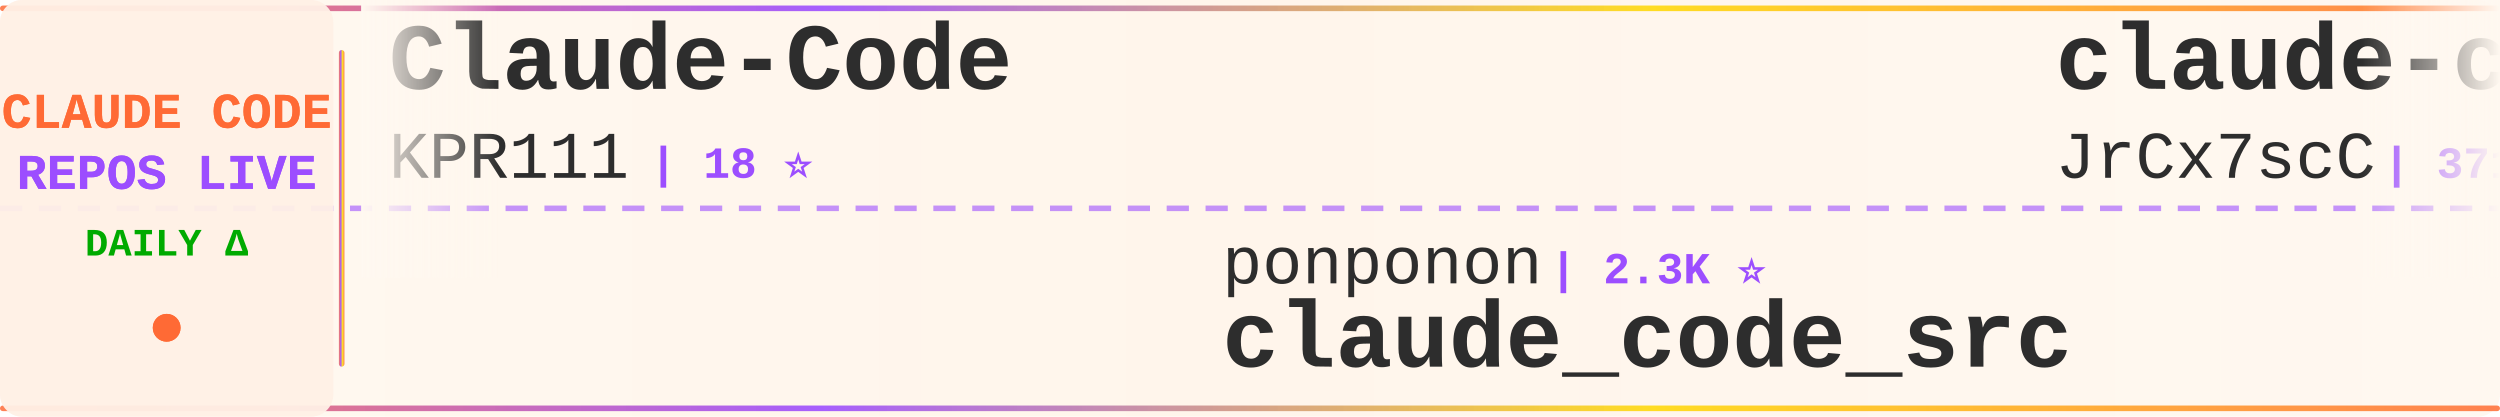
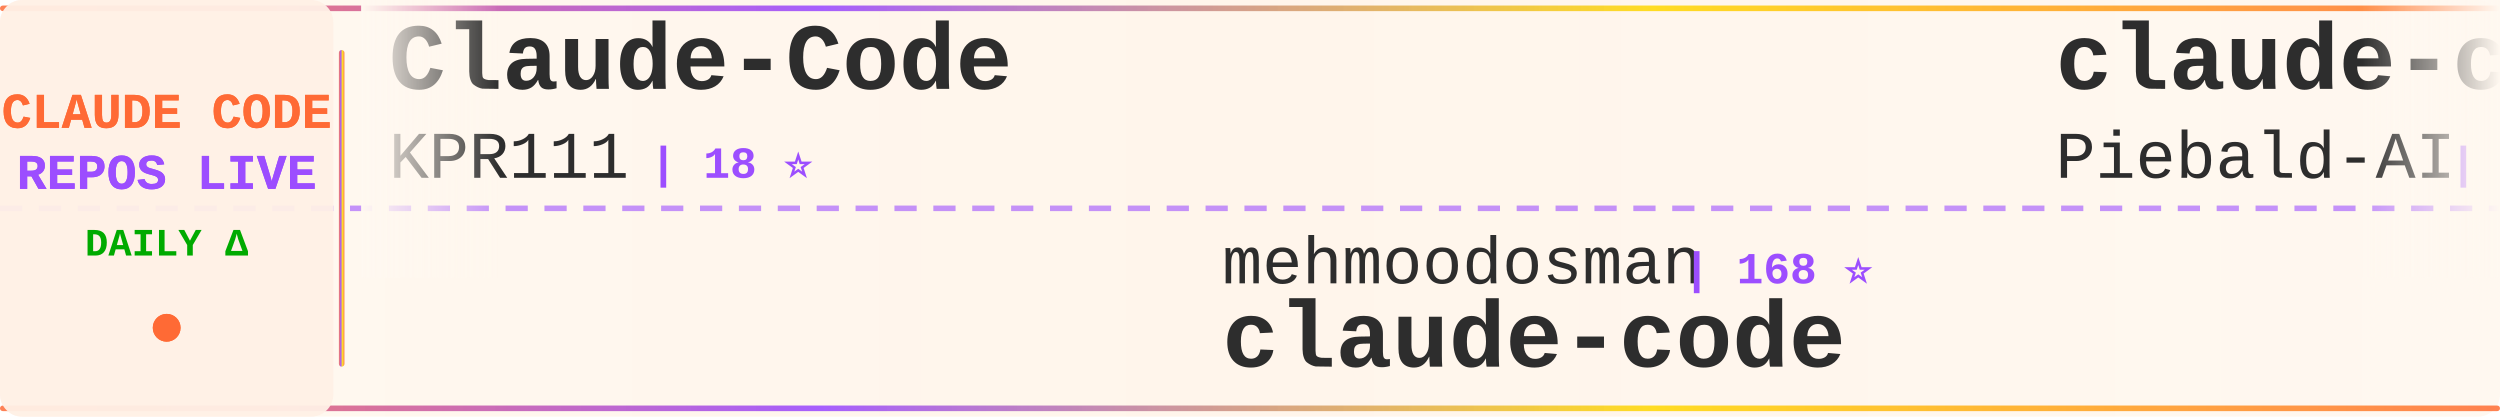
<svg xmlns="http://www.w3.org/2000/svg" width="900" height="150">
  <defs>
    <linearGradient id="tickerBg" x1="0%" y1="0%" x2="100%" y2="0%">
      <stop offset="0%" style="stop-color:#fff8f0;stop-opacity:0.98" />
      <stop offset="50%" style="stop-color:#fff5eb;stop-opacity:1" />
      <stop offset="100%" style="stop-color:#fff8f0;stop-opacity:0.98" />
    </linearGradient>
    <linearGradient id="borderGrad" x1="0%" y1="0%" x2="100%" y2="0%">
      <stop offset="0%" style="stop-color:#FF6B35;stop-opacity:0.85">
        <animate attributeName="stop-opacity" values="0.85;1;0.85" dur="2s" repeatCount="indefinite" />
      </stop>
      <stop offset="33%" style="stop-color:#9C4EFF;stop-opacity:0.9">
        <animate attributeName="stop-opacity" values="0.9;1;0.9" dur="2.2s" repeatCount="indefinite" />
      </stop>
      <stop offset="66%" style="stop-color:#FFD700;stop-opacity:0.85">
        <animate attributeName="stop-opacity" values="0.85;1;0.85" dur="1.8s" repeatCount="indefinite" />
      </stop>
      <stop offset="100%" style="stop-color:#FF6B35;stop-opacity:0.85">
        <animate attributeName="stop-opacity" values="0.85;1;0.85" dur="2s" repeatCount="indefinite" />
      </stop>
    </linearGradient>
    <filter id="textGlow">
      <feGaussianBlur stdDeviation="0.15" result="coloredBlur" />
      <feMerge>
        <feMergeNode in="coloredBlur" />
        <feMergeNode in="SourceGraphic" />
      </feMerge>
    </filter>
    <filter id="metricGlow">
      <feGaussianBlur stdDeviation="0.2" result="coloredBlur" />
      <feMerge>
        <feMergeNode in="coloredBlur" />
        <feMergeNode in="SourceGraphic" />
      </feMerge>
    </filter>
    <linearGradient id="leftFade" x1="0%" y1="0%" x2="100%" y2="0%">
      <stop offset="0%" style="stop-color:#fff8f0;stop-opacity:1" />
      <stop offset="100%" style="stop-color:#fff8f0;stop-opacity:0" />
    </linearGradient>
    <linearGradient id="rightFade" x1="0%" y1="0%" x2="100%" y2="0%">
      <stop offset="0%" style="stop-color:#fff8f0;stop-opacity:0" />
      <stop offset="100%" style="stop-color:#fff8f0;stop-opacity:1" />
    </linearGradient>
  </defs>
  <rect width="900" height="150" fill="url(#tickerBg)" rx="8" />
  <rect x="0" y="2" width="900" height="2" fill="url(#borderGrad)" rx="1" />
  <rect x="0" y="146" width="900" height="2" fill="url(#borderGrad)" rx="1" />
  <line x1="0" y1="75" x2="900" y2="75" stroke="#9C4EFF" stroke-width="2" stroke-dasharray="8 6" opacity="0.6" />
  <rect x="0" y="0" width="120" height="150" fill="#fff0e6" opacity="0.95" rx="8" />
  <text x="60" y="46" font-family="'Courier New', monospace" font-size="18" font-weight="bold" fill="#FF6B35" text-anchor="middle" filter="url(#textGlow)">
    CLAUDE CODE
  </text>
  <text x="60" y="68" font-family="'Courier New', monospace" font-size="18" font-weight="bold" fill="#9C4EFF" text-anchor="middle" filter="url(#textGlow)">
    REPOS LIVE
  </text>
  <text x="60" y="92" font-family="'Courier New', monospace" font-size="14" font-weight="bold" fill="#00aa00" text-anchor="middle">
    DAILY Δ
  </text>
  <circle cx="60" cy="118" r="5" fill="#FF6B35" filter="url(#metricGlow)">
    <animate attributeName="r" values="4;6;4" dur="1.5s" repeatCount="indefinite" />
    <animate attributeName="opacity" values="0.6;1;0.6" dur="1.5s" repeatCount="indefinite" />
  </circle>
  <rect x="122" y="18" width="2" height="114" fill="url(#borderGrad)" rx="1" />
  <clipPath id="tickerClip">
    <rect x="130" y="0" width="770" height="150" />
  </clipPath>
  <g clip-path="url(#tickerClip)">
    <g id="tickerItems">
      <animateTransform attributeName="transform" attributeType="XML" type="translate" from="0 0" to="-3000 0" dur="54s" repeatCount="indefinite" />
      <g transform="translate(0, 0)">
        <text x="140" y="32" font-family="'Courier New', monospace" font-size="34" font-weight="bold" fill="#2d2d2d">Claude-Code</text>
        <text x="140" y="64" font-family="'Courier New', monospace" font-size="24" font-weight="normal" fill="#2d2d2d" opacity="1.0">KPR111</text>
        <text x="234" y="64" font-family="'Courier New', monospace" font-size="16" font-weight="bold" fill="#9C4EFF"> | 18 ⭐</text>
      </g>
      <g transform="translate(300, 0)">
-         <text x="140" y="102" font-family="'Courier New', monospace" font-size="24" font-weight="normal" fill="#2d2d2d" opacity="1.0">ponponon</text>
-         <text x="258" y="102" font-family="'Courier New', monospace" font-size="16" font-weight="bold" fill="#9C4EFF"> | 2.3K ⭐</text>
-         <text x="140" y="132" font-family="'Courier New', monospace" font-size="34" font-weight="bold" fill="#2d2d2d">claude_code_src</text>
+         <text x="140" y="102" font-family="'Courier New', monospace" font-size="24" font-weight="normal" fill="#2d2d2d" opacity="1.0">mehmoodosman</text>
+         <text x="306" y="102" font-family="'Courier New', monospace" font-size="16" font-weight="bold" fill="#9C4EFF"> | 168 ⭐</text>
+         <text x="140" y="132" font-family="'Courier New', monospace" font-size="34" font-weight="bold" fill="#2d2d2d">claude-code</text>
      </g>
      <g transform="translate(600, 0)">
-         <text x="140" y="32" font-family="'Courier New', monospace" font-size="34" font-weight="bold" fill="#2d2d2d">claude-code-source</text>
-         <text x="140" y="64" font-family="'Courier New', monospace" font-size="24" font-weight="normal" fill="#2d2d2d" opacity="1.0">JrCx7scC</text>
-         <text x="258" y="64" font-family="'Courier New', monospace" font-size="16" font-weight="bold" fill="#9C4EFF"> | 371 ⭐</text>
+         <text x="140" y="32" font-family="'Courier New', monospace" font-size="34" font-weight="bold" fill="#2d2d2d">claude-code-system-promp...</text>
+         <text x="140" y="64" font-family="'Courier New', monospace" font-size="24" font-weight="normal" fill="#2d2d2d" opacity="1.0">Piebald-AI</text>
+         <text x="282" y="64" font-family="'Courier New', monospace" font-size="16" font-weight="bold" fill="#9C4EFF"> | 11.5K ⭐ +2</text>
      </g>
      <g transform="translate(900, 0)">
+         <text x="140" y="102" font-family="'Courier New', monospace" font-size="24" font-weight="normal" fill="#2d2d2d" opacity="1.0">fazxes</text>
+         <text x="234" y="102" font-family="'Courier New', monospace" font-size="16" font-weight="bold" fill="#9C4EFF"> | 223 ⭐</text>
+         <text x="140" y="132" font-family="'Courier New', monospace" font-size="34" font-weight="bold" fill="#2d2d2d">Claude-code</text>
+       </g>
+       <g transform="translate(1200, 0)">
+         <text x="140" y="32" font-family="'Courier New', monospace" font-size="34" font-weight="bold" fill="#2d2d2d">claude-code-best-practic...</text>
+         <text x="140" y="64" font-family="'Courier New', monospace" font-size="24" font-weight="normal" fill="#2d2d2d" opacity="1.0">shanraisshan</text>
+         <text x="306" y="64" font-family="'Courier New', monospace" font-size="16" font-weight="bold" fill="#9C4EFF"> | 61.7K ⭐ +22</text>
+       </g>
+       <g transform="translate(1500, 0)">
+         <text x="140" y="102" font-family="'Courier New', monospace" font-size="24" font-weight="normal" fill="#2d2d2d" opacity="1.0">huangjia2019</text>
+         <text x="306" y="102" font-family="'Courier New', monospace" font-size="16" font-weight="bold" fill="#9C4EFF"> | 915 ⭐ +2</text>
+         <text x="140" y="132" font-family="'Courier New', monospace" font-size="34" font-weight="bold" fill="#2d2d2d">claude-code-engineering</text>
+       </g>
+       <g transform="translate(1800, 0)">
+         <text x="140" y="32" font-family="'Courier New', monospace" font-size="34" font-weight="bold" fill="#2d2d2d">claude-code-source-code-...</text>
+         <text x="140" y="64" font-family="'Courier New', monospace" font-size="24" font-weight="normal" fill="#2d2d2d" opacity="1.0">ghuntley</text>
+         <text x="258" y="64" font-family="'Courier New', monospace" font-size="16" font-weight="bold" fill="#9C4EFF"> | 986 ⭐</text>
+       </g>
+       <g transform="translate(2100, 0)">
+         <text x="140" y="102" font-family="'Courier New', monospace" font-size="24" font-weight="normal" fill="#2d2d2d" opacity="1.0">LING71671</text>
+         <text x="270" y="102" font-family="'Courier New', monospace" font-size="16" font-weight="bold" fill="#9C4EFF"> | 905 ⭐</text>
+         <text x="140" y="132" font-family="'Courier New', monospace" font-size="34" font-weight="bold" fill="#2d2d2d">Open-ClaudeCode</text>
+       </g>
+       <g transform="translate(2400, 0)">
+         <text x="140" y="32" font-family="'Courier New', monospace" font-size="34" font-weight="bold" fill="#2d2d2d">claude-code-from-scratch</text>
+         <text x="140" y="64" font-family="'Courier New', monospace" font-size="24" font-weight="normal" fill="#2d2d2d" opacity="1.0">Windy3f3f3f3f</text>
+         <text x="318" y="64" font-family="'Courier New', monospace" font-size="16" font-weight="bold" fill="#9C4EFF"> | 2.0K ⭐ +24</text>
+       </g>
+       <g transform="translate(2700, 0)">
        <text x="140" y="102" font-family="'Courier New', monospace" font-size="24" font-weight="normal" fill="#2d2d2d" opacity="1.0">chauncygu</text>
        <text x="270" y="102" font-family="'Courier New', monospace" font-size="16" font-weight="bold" fill="#9C4EFF"> | 2.7K ⭐ +1</text>
        <text x="140" y="132" font-family="'Courier New', monospace" font-size="34" font-weight="bold" fill="#2d2d2d">collection-claude-code-s...</text>
-       </g>
-       <g transform="translate(1200, 0)">
-         <text x="140" y="32" font-family="'Courier New', monospace" font-size="34" font-weight="bold" fill="#2d2d2d">Claude-Code</text>
-         <text x="140" y="64" font-family="'Courier New', monospace" font-size="24" font-weight="normal" fill="#2d2d2d" opacity="1.0">OrcaWhisper</text>
-         <text x="294" y="64" font-family="'Courier New', monospace" font-size="16" font-weight="bold" fill="#9C4EFF"> | 80 ⭐</text>
-       </g>
-       <g transform="translate(1500, 0)">
-         <text x="140" y="102" font-family="'Courier New', monospace" font-size="24" font-weight="normal" fill="#2d2d2d" opacity="1.0">Alishahryar1</text>
-         <text x="306" y="102" font-family="'Courier New', monospace" font-size="16" font-weight="bold" fill="#9C4EFF"> | 37.9K ⭐ +32</text>
-         <text x="140" y="132" font-family="'Courier New', monospace" font-size="34" font-weight="bold" fill="#2d2d2d">free-claude-code</text>
-       </g>
-       <g transform="translate(1800, 0)">
-         <text x="140" y="32" font-family="'Courier New', monospace" font-size="34" font-weight="bold" fill="#2d2d2d">claude-code</text>
-         <text x="140" y="64" font-family="'Courier New', monospace" font-size="24" font-weight="normal" fill="#2d2d2d" opacity="1.0">lowcortisolprogrammer</text>
-         <text x="414" y="64" font-family="'Courier New', monospace" font-size="16" font-weight="bold" fill="#9C4EFF"> | 170 ⭐</text>
-       </g>
-       <g transform="translate(2100, 0)">
-         <text x="140" y="102" font-family="'Courier New', monospace" font-size="24" font-weight="normal" fill="#2d2d2d" opacity="1.0">shareAI-lab</text>
-         <text x="294" y="102" font-family="'Courier New', monospace" font-size="16" font-weight="bold" fill="#9C4EFF"> | 69.4K ⭐ +62</text>
-         <text x="140" y="132" font-family="'Courier New', monospace" font-size="34" font-weight="bold" fill="#2d2d2d">learn-claude-code</text>
-       </g>
-       <g transform="translate(2400, 0)">
-         <text x="140" y="32" font-family="'Courier New', monospace" font-size="34" font-weight="bold" fill="#2d2d2d">claude-code-engineering</text>
-         <text x="140" y="64" font-family="'Courier New', monospace" font-size="24" font-weight="normal" fill="#2d2d2d" opacity="1.0">huangjia2019</text>
-         <text x="306" y="64" font-family="'Courier New', monospace" font-size="16" font-weight="bold" fill="#9C4EFF"> | 913 ⭐ +3</text>
-       </g>
-       <g transform="translate(2700, 0)">
-         <text x="140" y="102" font-family="'Courier New', monospace" font-size="24" font-weight="normal" fill="#2d2d2d" opacity="1.0">ghuntley</text>
-         <text x="258" y="102" font-family="'Courier New', monospace" font-size="16" font-weight="bold" fill="#9C4EFF"> | 986 ⭐</text>
-         <text x="140" y="132" font-family="'Courier New', monospace" font-size="34" font-weight="bold" fill="#2d2d2d">claude-code-source-code-...</text>
      </g>
      <g transform="translate(3000, 0)">
        <text x="140" y="32" font-family="'Courier New', monospace" font-size="34" font-weight="bold" fill="#2d2d2d">Claude-Code</text>
        <text x="140" y="64" font-family="'Courier New', monospace" font-size="24" font-weight="normal" fill="#2d2d2d" opacity="1.0">KPR111</text>
        <text x="234" y="64" font-family="'Courier New', monospace" font-size="16" font-weight="bold" fill="#9C4EFF"> | 18 ⭐</text>
      </g>
      <g transform="translate(3300, 0)">
-         <text x="140" y="102" font-family="'Courier New', monospace" font-size="24" font-weight="normal" fill="#2d2d2d" opacity="1.0">ponponon</text>
-         <text x="258" y="102" font-family="'Courier New', monospace" font-size="16" font-weight="bold" fill="#9C4EFF"> | 2.3K ⭐</text>
-         <text x="140" y="132" font-family="'Courier New', monospace" font-size="34" font-weight="bold" fill="#2d2d2d">claude_code_src</text>
+         <text x="140" y="102" font-family="'Courier New', monospace" font-size="24" font-weight="normal" fill="#2d2d2d" opacity="1.0">mehmoodosman</text>
+         <text x="306" y="102" font-family="'Courier New', monospace" font-size="16" font-weight="bold" fill="#9C4EFF"> | 168 ⭐</text>
+         <text x="140" y="132" font-family="'Courier New', monospace" font-size="34" font-weight="bold" fill="#2d2d2d">claude-code</text>
      </g>
      <g transform="translate(3600, 0)">
-         <text x="140" y="32" font-family="'Courier New', monospace" font-size="34" font-weight="bold" fill="#2d2d2d">claude-code-source</text>
-         <text x="140" y="64" font-family="'Courier New', monospace" font-size="24" font-weight="normal" fill="#2d2d2d" opacity="1.0">JrCx7scC</text>
-         <text x="258" y="64" font-family="'Courier New', monospace" font-size="16" font-weight="bold" fill="#9C4EFF"> | 371 ⭐</text>
+         <text x="140" y="32" font-family="'Courier New', monospace" font-size="34" font-weight="bold" fill="#2d2d2d">claude-code-system-promp...</text>
+         <text x="140" y="64" font-family="'Courier New', monospace" font-size="24" font-weight="normal" fill="#2d2d2d" opacity="1.0">Piebald-AI</text>
+         <text x="282" y="64" font-family="'Courier New', monospace" font-size="16" font-weight="bold" fill="#9C4EFF"> | 11.5K ⭐ +2</text>
      </g>
      <g transform="translate(3900, 0)">
-         <text x="140" y="102" font-family="'Courier New', monospace" font-size="24" font-weight="normal" fill="#2d2d2d" opacity="1.0">chauncygu</text>
-         <text x="270" y="102" font-family="'Courier New', monospace" font-size="16" font-weight="bold" fill="#9C4EFF"> | 2.7K ⭐ +1</text>
-         <text x="140" y="132" font-family="'Courier New', monospace" font-size="34" font-weight="bold" fill="#2d2d2d">collection-claude-code-s...</text>
+         <text x="140" y="102" font-family="'Courier New', monospace" font-size="24" font-weight="normal" fill="#2d2d2d" opacity="1.0">fazxes</text>
+         <text x="234" y="102" font-family="'Courier New', monospace" font-size="16" font-weight="bold" fill="#9C4EFF"> | 223 ⭐</text>
+         <text x="140" y="132" font-family="'Courier New', monospace" font-size="34" font-weight="bold" fill="#2d2d2d">Claude-code</text>
      </g>
    </g>
  </g>
  <rect x="130" y="0" width="50" height="100" fill="url(#leftFade)" />
  <rect x="850" y="0" width="50" height="100" fill="url(#rightFade)" />
</svg>
